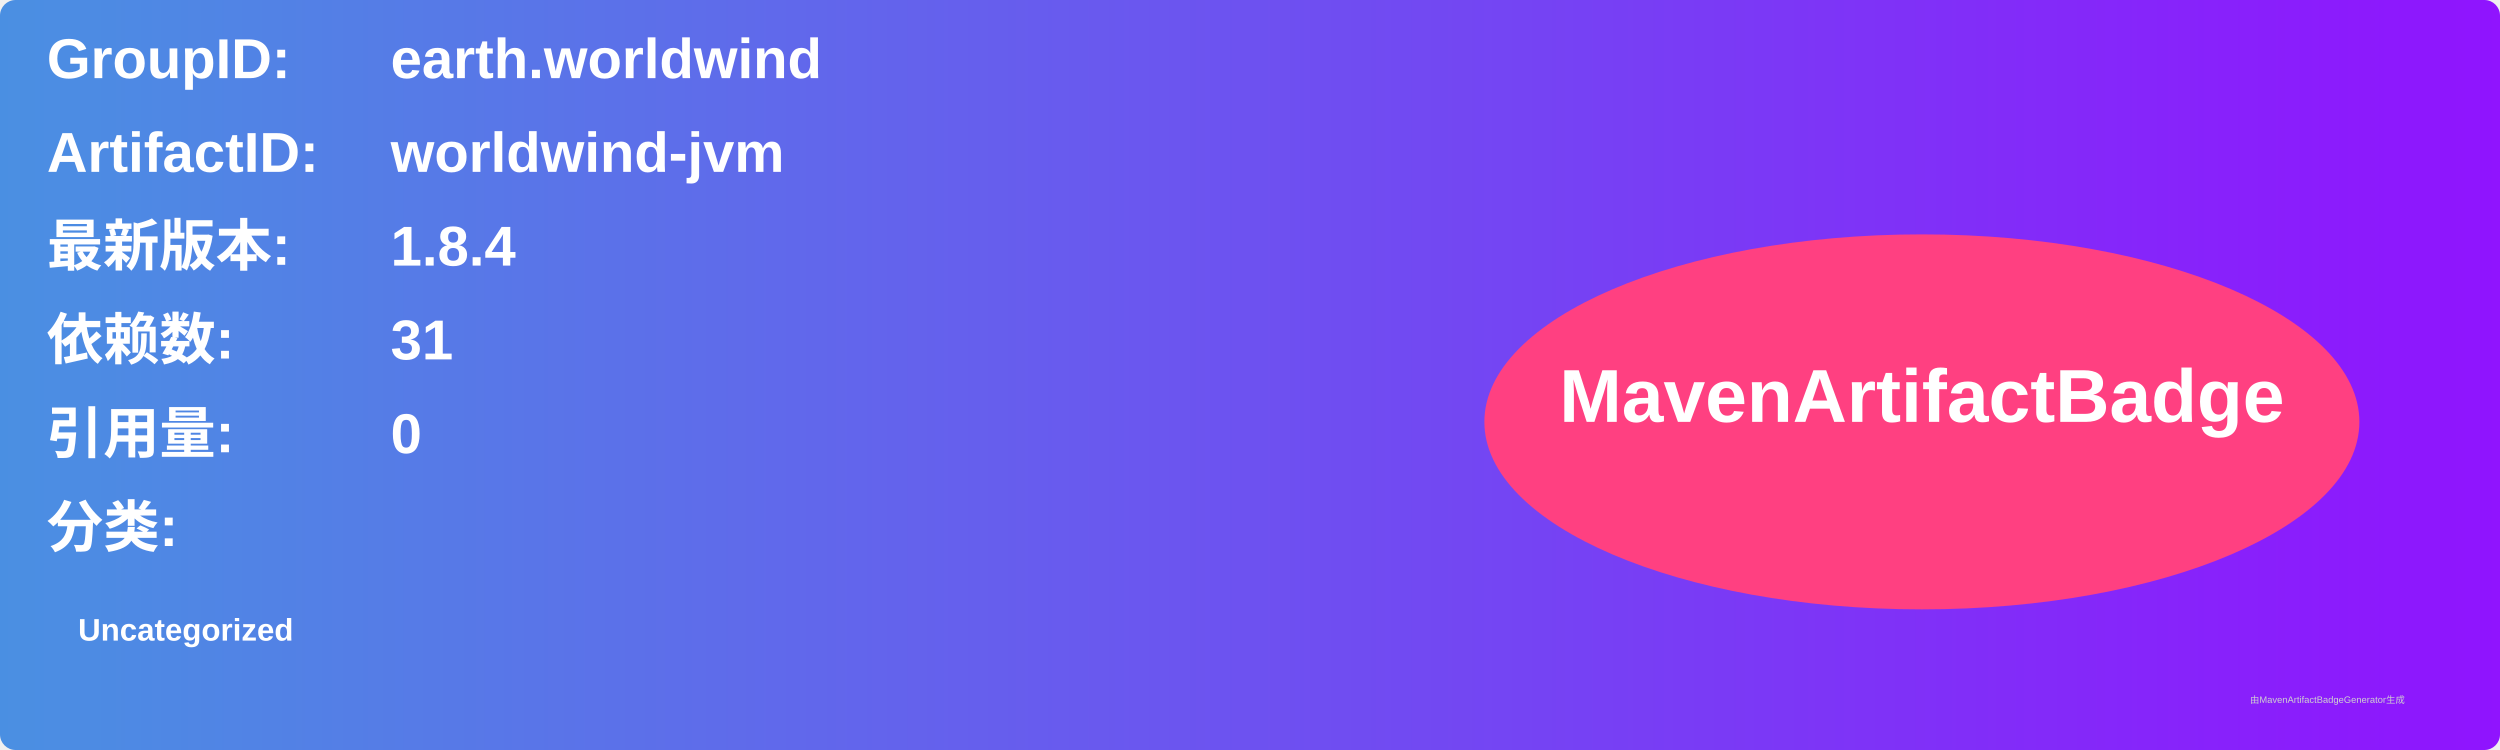
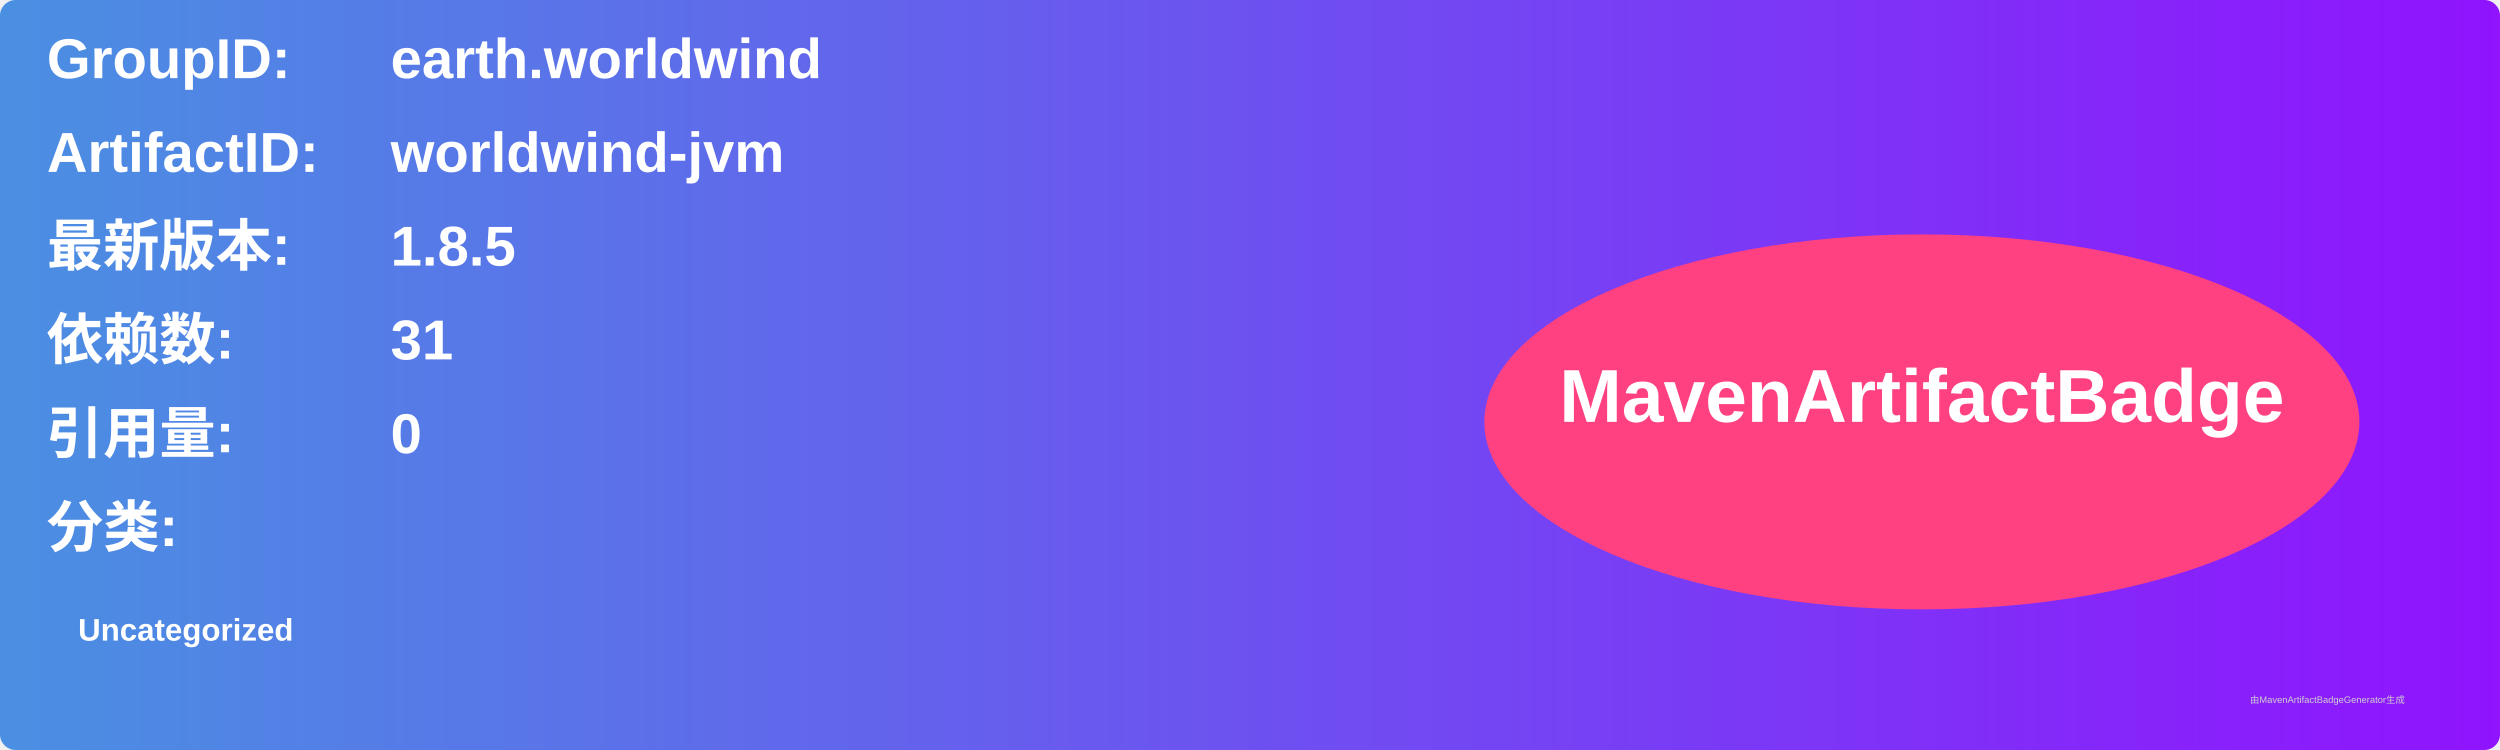
<svg xmlns="http://www.w3.org/2000/svg" width="800" height="240" viewBox="0 0 800 240">
  <linearGradient id="grad" x1="0%" y1="0%" x2="100%" y2="0%">
    <stop offset="0%" stop-color="#4a90e2" />
    <stop offset="100%" stop-color="#9013fe" />
  </linearGradient>
  <rect width="100%" height="100%" rx="5" ry="5" fill="url(#grad)" />
  <g transform="translate(15, 15)">
    <text x="0" y="10" font-family="Arial" font-size="18" fill="white" font-weight="bold" width="260">GroupID:</text>
    <text x="110" y="10" font-family="Arial" font-size="18" fill="white" font-weight="bold" width="460">earth.worldwind</text>
    <text x="0" y="40" font-family="Arial" font-size="18" fill="white" font-weight="bold" width="260">ArtifactID:</text>
    <text x="110" y="40" font-family="Arial" font-size="18" fill="white" font-weight="bold" width="460">worldwind-jvm</text>
    <text x="0" y="70" font-family="Arial" font-size="18" fill="white" font-weight="bold">最新版本:</text>
    <text x="110" y="70" font-family="Arial" font-size="18" fill="white" font-weight="bold">
-       <tspan font-weight="bold">1.8.4</tspan>
+       <tspan font-weight="bold">1.8.5</tspan>
    </text>
    <text x="0" y="100" font-family="Arial" font-size="18" fill="white" font-weight="bold">依赖数: </text>
    <text x="110" y="100" font-family="Arial" font-size="18" fill="white">
      <tspan font-weight="bold">31</tspan>
    </text>
    <text x="0" y="130" font-family="Arial" font-size="18" fill="white" font-weight="bold">引用量: </text>
    <text x="110" y="130" font-family="Arial" font-size="18" fill="white">
      <tspan font-weight="bold">0</tspan>
    </text>
    <text x="0" y="160" font-family="Arial" font-size="18" fill="white" font-weight="bold">分类:</text>
    <text x="10" y="190" font-family="Arial" font-size="10" fill="white">
      <tspan font-weight="bold">Uncategorized</tspan>
    </text>
    <ellipse cx="600" cy="120" rx="140" ry="60" fill="#ff4081" />
    <text x="600" y="120" text-anchor="middle" font-family="Arial" font-size="24" fill="white" font-weight="bold">MavenArtifactBadge</text>
  </g>
  <text x="720" y="225" font-family="Arial" font-size="3" fill="#d0d0d0">由MavenArtifactBadgeGenerator生成</text>
</svg>
